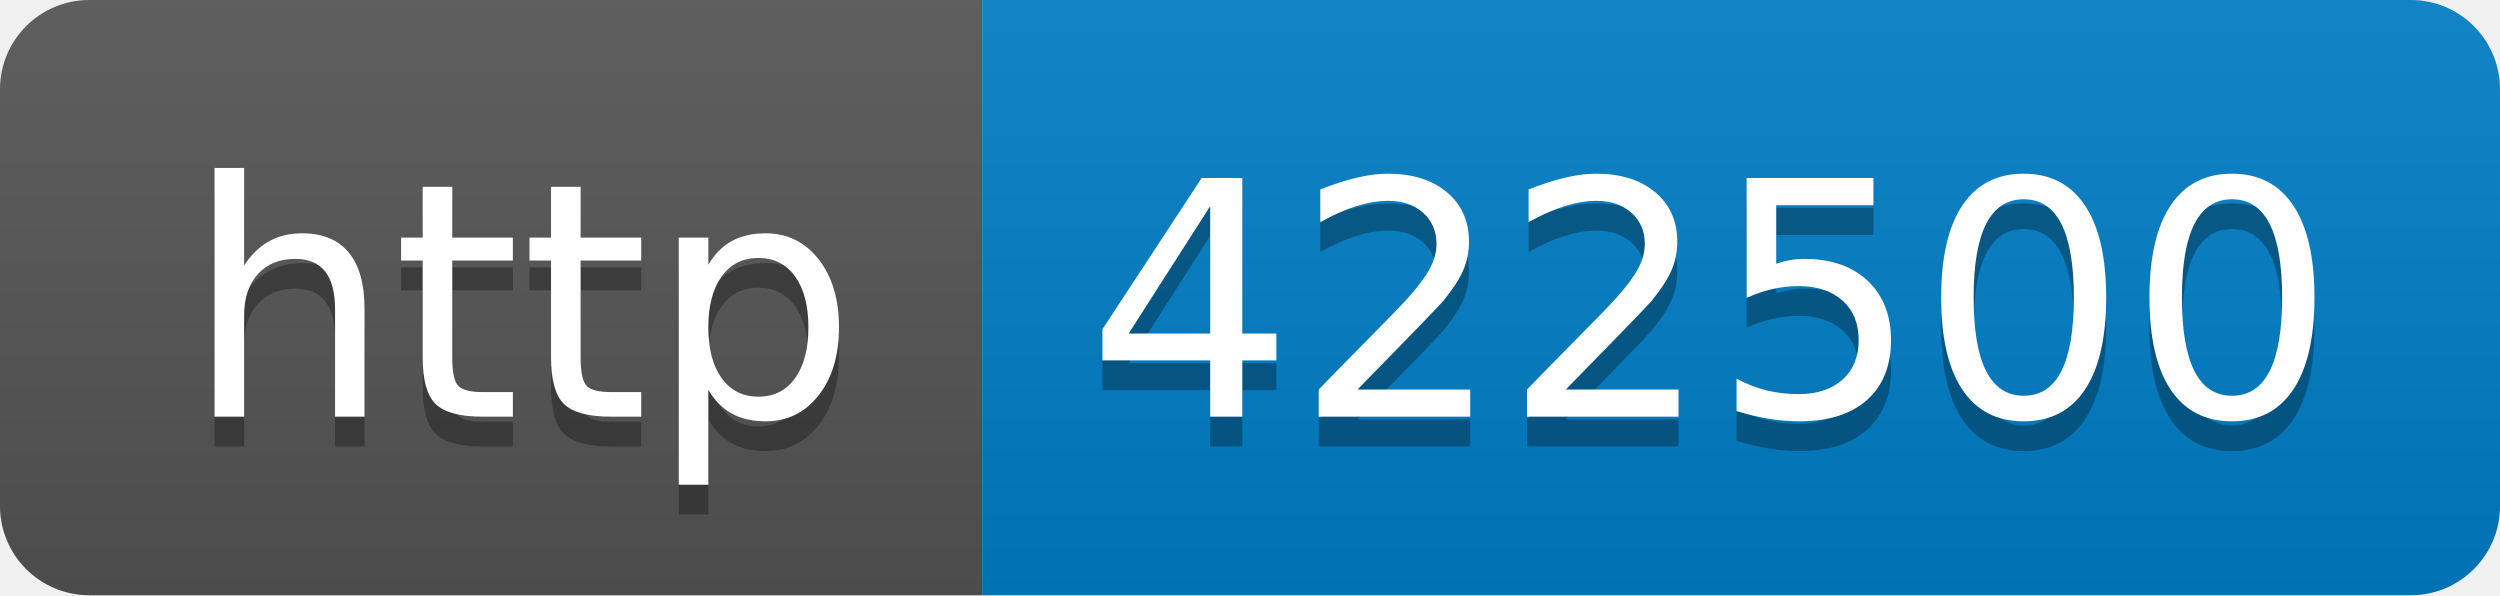
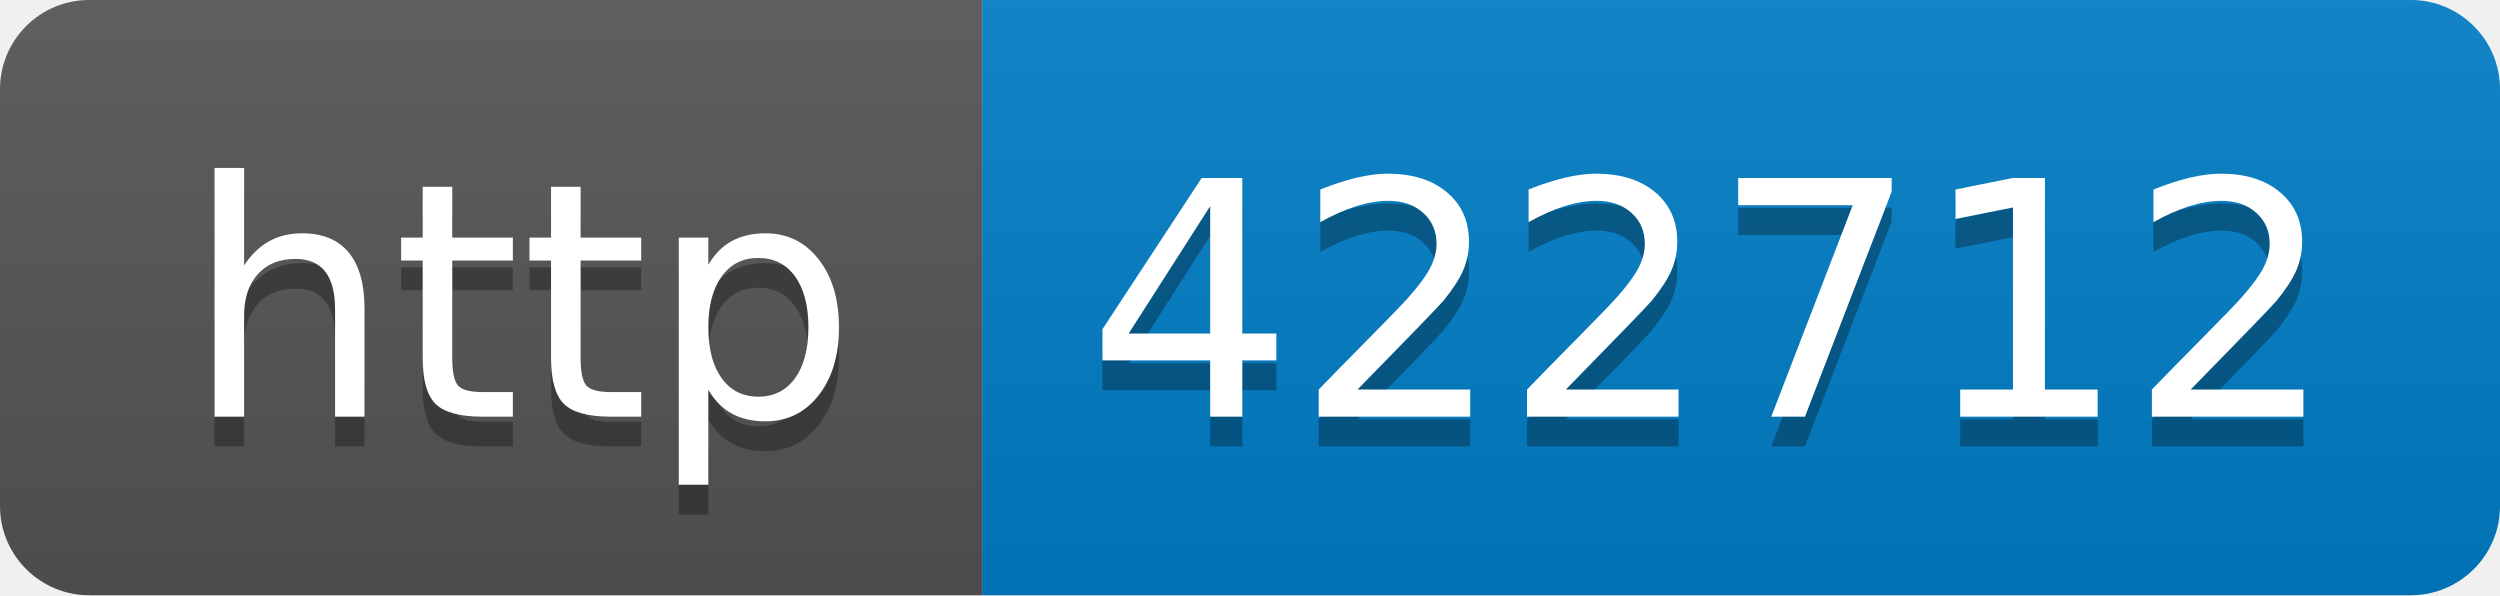
- <svg xmlns="http://www.w3.org/2000/svg" width="84" height="20" role="img" aria-label="http: 422500">
+ <svg xmlns="http://www.w3.org/2000/svg" width="84" height="20" role="img" aria-label="http: 422712">
  <linearGradient id="s" x2="0" y2="100%">
    <stop offset="0" stop-color="#bbb" stop-opacity=".1" />
    <stop offset="1" stop-opacity=".1" />
  </linearGradient>
  <clipPath id="r">
    <rect width="84" height="20" rx="3" fill="#fff" />
  </clipPath>
  <g clip-path="url(#r)">
    <rect width="33" height="20" fill="#555" />
    <rect x="33" width="51" height="20" fill="#007ec6" />
    <rect width="84" height="20" fill="url(#s)" />
  </g>
  <g fill="#fff" text-anchor="middle" font-family="Verdana,Geneva,DejaVu Sans,sans-serif" text-rendering="geometricPrecision" font-size="110">
    <text aria-hidden="true" x="175" y="150" fill="#010101" fill-opacity=".3" transform="scale(.1)" textLength="230">http</text>
    <text x="175" y="140" transform="scale(.1)" fill="#fff" textLength="230">http</text>
-     <text aria-hidden="true" x="575" y="150" fill="#010101" fill-opacity=".3" transform="scale(.1)" textLength="410">422500</text>
-     <text x="575" y="140" transform="scale(.1)" fill="#fff" textLength="410">422500</text>
+     <text aria-hidden="true" x="575" y="150" fill="#010101" fill-opacity=".3" transform="scale(.1)" textLength="410">422712</text>
+     <text x="575" y="140" transform="scale(.1)" fill="#fff" textLength="410">422712</text>
  </g>
</svg>
